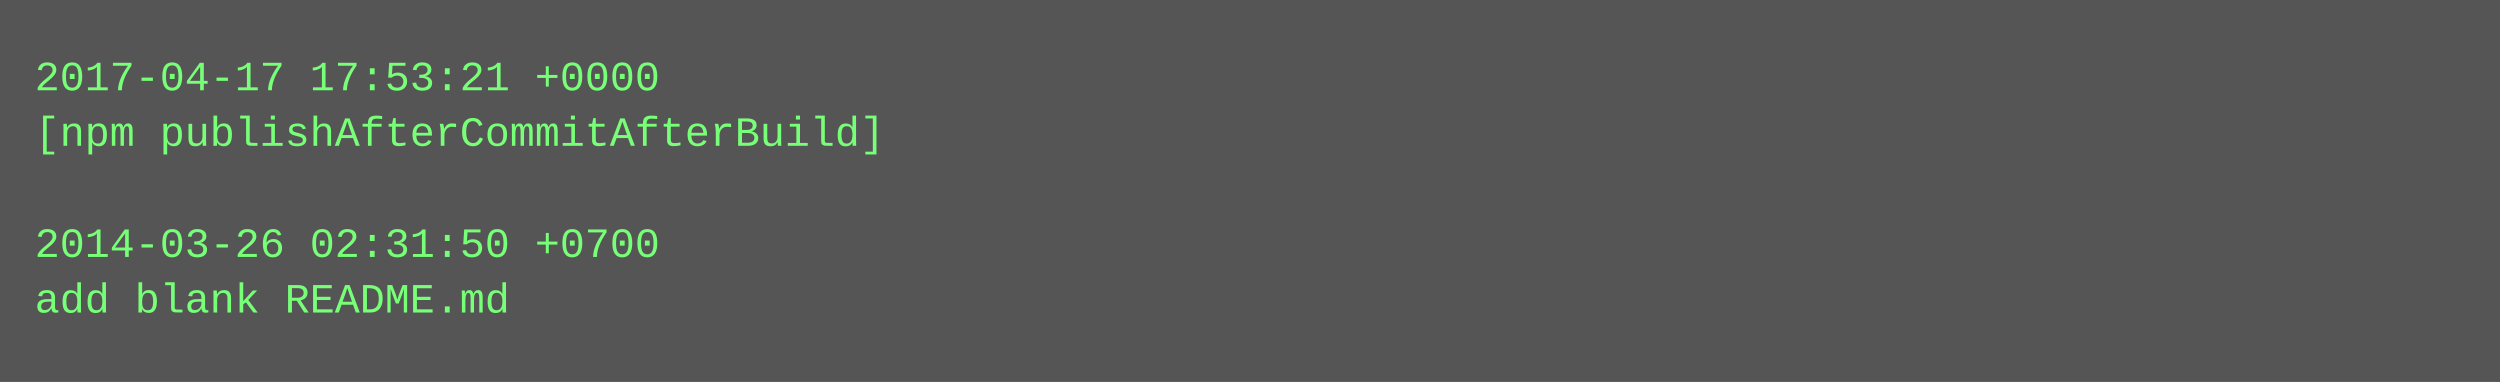
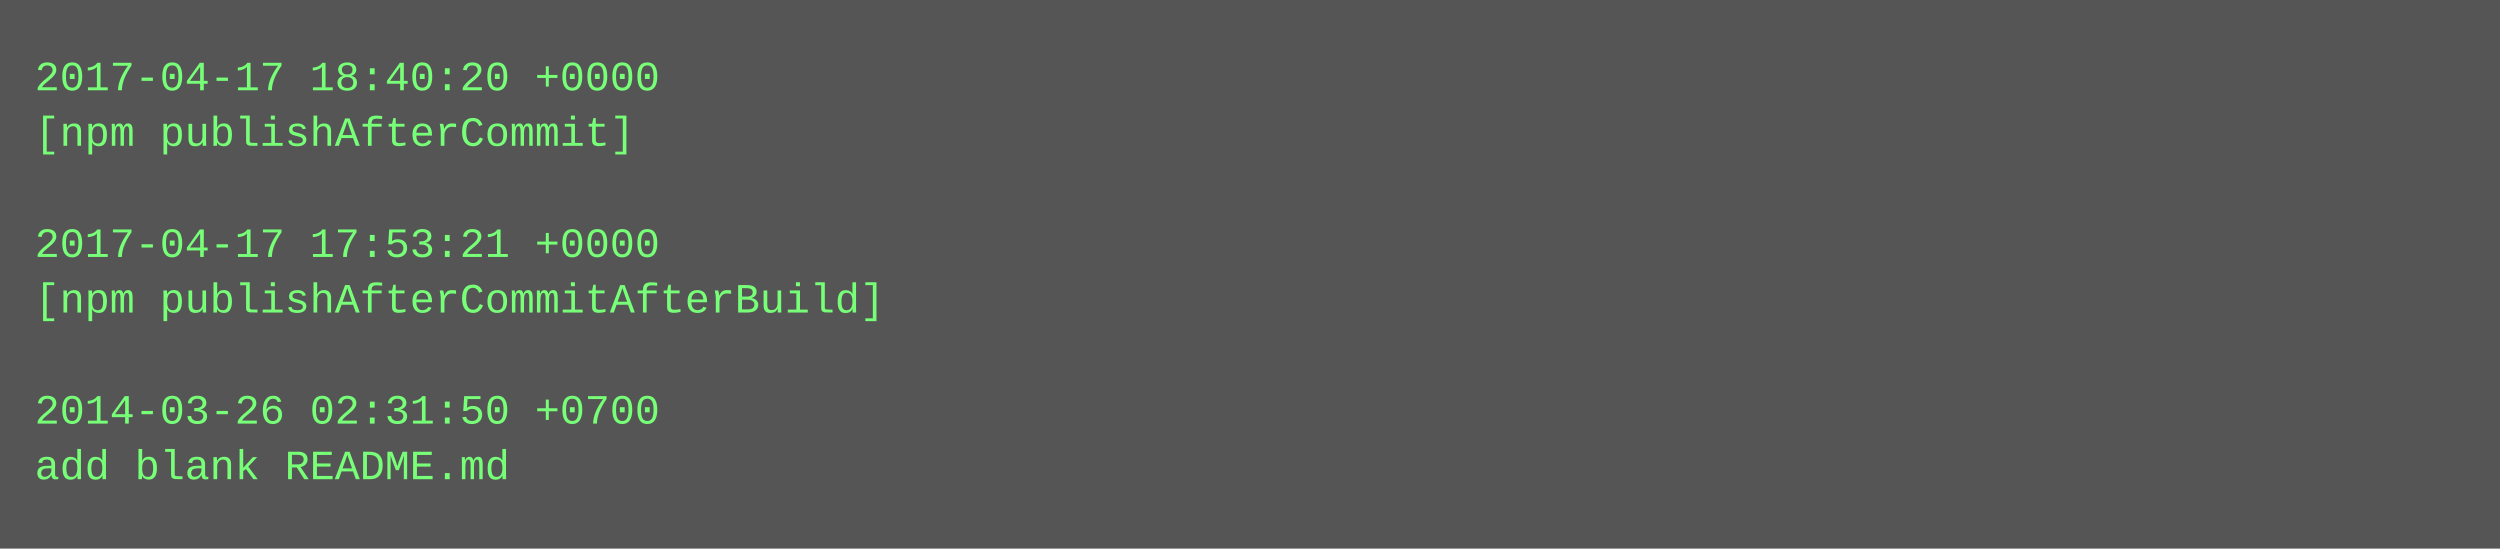
- <svg xmlns="http://www.w3.org/2000/svg" height="110" width="720">
-   <rect height="110" fill="#555" width="720" />
+ <svg xmlns="http://www.w3.org/2000/svg" height="158" width="720">
+   <rect height="158" fill="#555" width="720" />
  <text fill="#7f7" font-family="Courier New" font-size="12" xml:space="preserve">
-     <tspan x="10" y="26">2017-04-17 17:53:21 +0000</tspan>
-     <tspan x="10" y="42">[npm publishAfterCommitAfterBuild]</tspan>
+     <tspan x="10" y="26">2017-04-17 18:40:20 +0000</tspan>
+     <tspan x="10" y="42">[npm publishAfterCommit]</tspan>
    <tspan x="10" y="58" />
-     <tspan x="10" y="74">2014-03-26 02:31:50 +0700</tspan>
-     <tspan x="10" y="90">add blank README.md</tspan>
+     <tspan x="10" y="74">2017-04-17 17:53:21 +0000</tspan>
+     <tspan x="10" y="90">[npm publishAfterCommitAfterBuild]</tspan>
+     <tspan x="10" y="106" />
+     <tspan x="10" y="122">2014-03-26 02:31:50 +0700</tspan>
+     <tspan x="10" y="138">add blank README.md</tspan>
  </text>
</svg>
